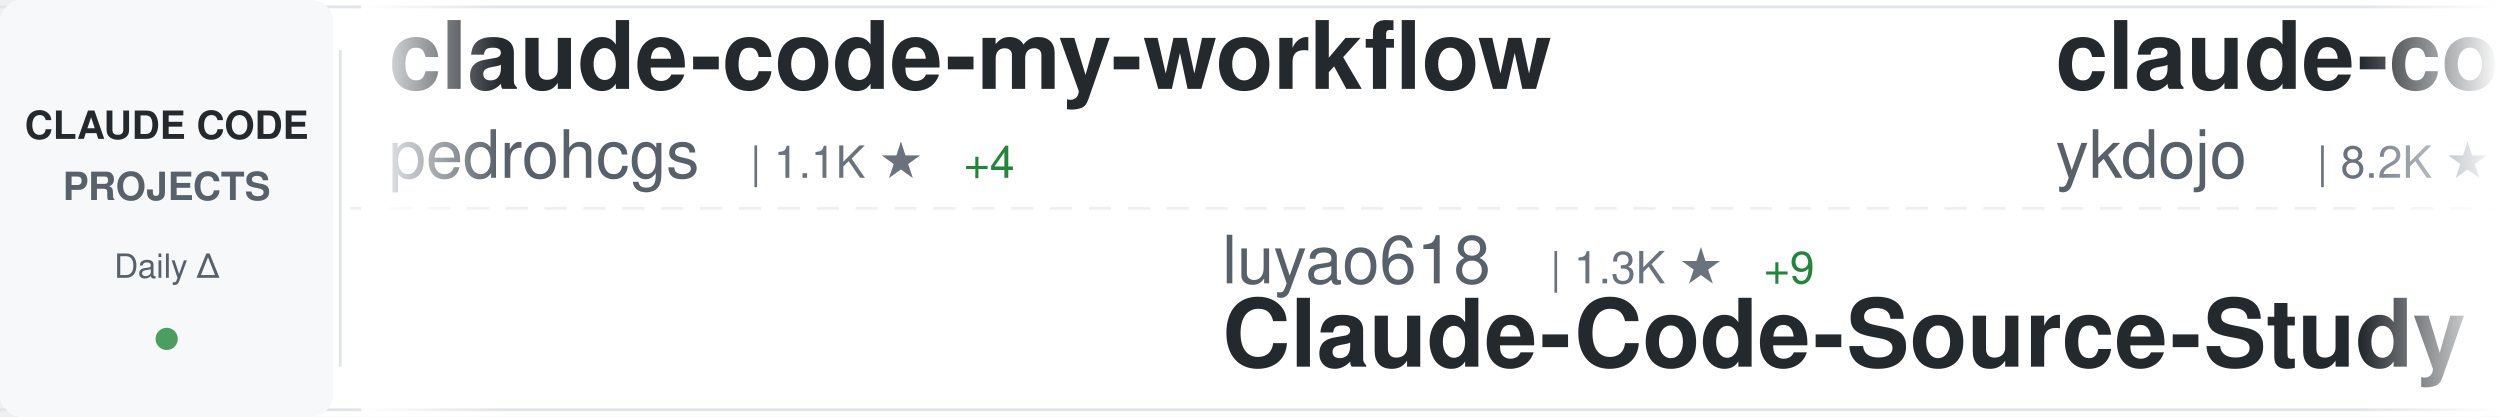
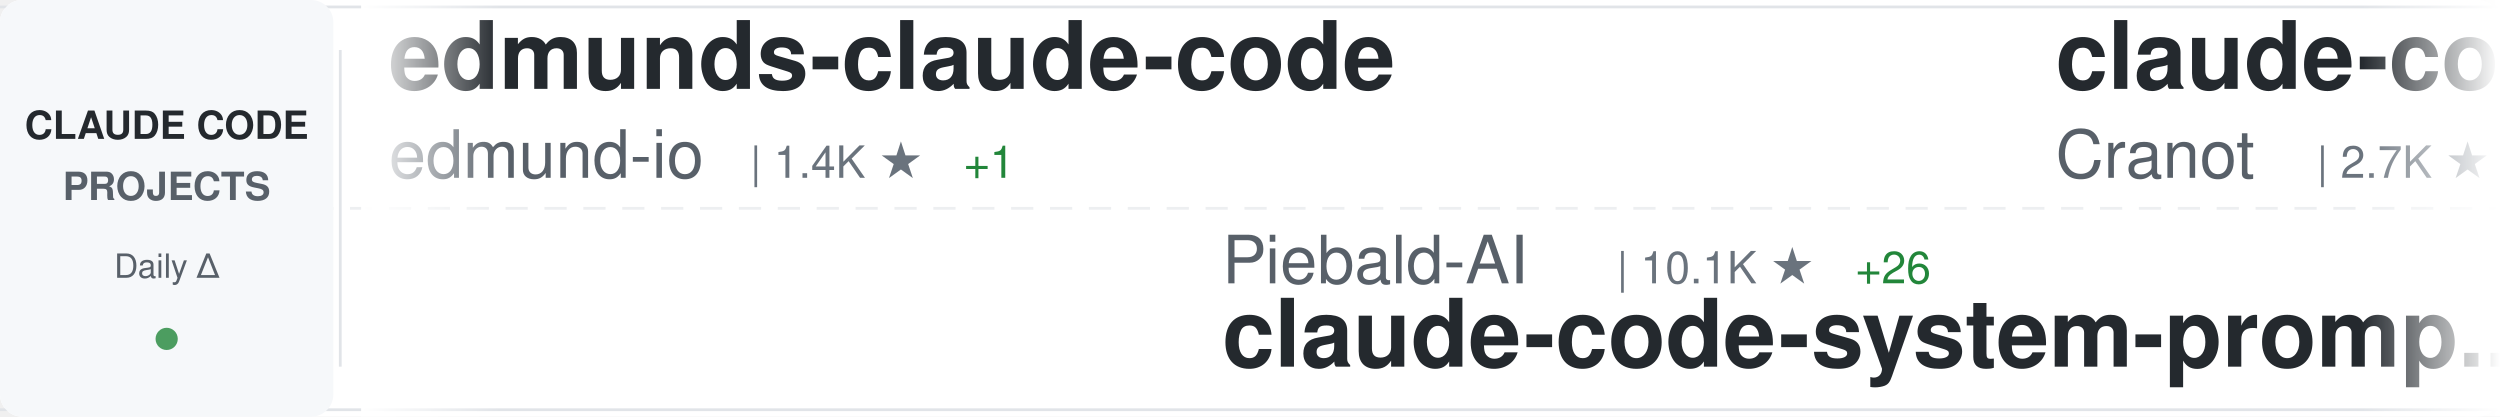
<svg xmlns="http://www.w3.org/2000/svg" width="900" height="150">
  <defs>
    <linearGradient id="awesomeLeftFade" x1="0%" y1="0%" x2="100%" y2="0%">
      <stop offset="0%" style="stop-color:#ffffff;stop-opacity:1" />
      <stop offset="100%" style="stop-color:#ffffff;stop-opacity:0" />
    </linearGradient>
    <linearGradient id="awesomeRightFade" x1="0%" y1="0%" x2="100%" y2="0%">
      <stop offset="0%" style="stop-color:#ffffff;stop-opacity:0" />
      <stop offset="100%" style="stop-color:#ffffff;stop-opacity:1" />
    </linearGradient>
  </defs>
  <rect width="900" height="150" fill="#ffffff" rx="8" />
  <rect x="0" y="2" width="900" height="1" fill="#e1e4e8" />
  <rect x="0" y="147" width="900" height="1" fill="#e1e4e8" />
  <line x1="0" y1="75" x2="900" y2="75" stroke="#e1e4e8" stroke-width="1" stroke-dasharray="8 6" opacity="0.6" />
  <rect x="0" y="0" width="120" height="150" fill="#f6f8fa" rx="8" />
  <text x="60" y="50" font-family="-apple-system, BlinkMacSystemFont, 'Segoe UI', Helvetica, Arial, sans-serif" font-size="14" font-weight="600" fill="#24292e" text-anchor="middle">CLAUDE CODE</text>
  <text x="60" y="72" font-family="-apple-system, BlinkMacSystemFont, 'Segoe UI', Helvetica, Arial, sans-serif" font-size="14" font-weight="600" fill="#586069" text-anchor="middle">PROJECTS</text>
  <text x="60" y="100" font-family="-apple-system, BlinkMacSystemFont, 'Segoe UI', Helvetica, Arial, sans-serif" font-size="12" font-weight="500" fill="#586069" text-anchor="middle">Daily Δ</text>
  <circle cx="60" cy="122" r="4" fill="#22863a" opacity="0.8" />
  <rect x="122" y="18" width="1" height="114" fill="#e1e4e8" />
  <clipPath id="awesomeTickerClip">
    <rect x="130" y="0" width="770" height="150" />
  </clipPath>
  <g clip-path="url(#awesomeTickerClip)">
    <g id="awesomeTickerItems">
      <animateTransform attributeName="transform" attributeType="XML" type="translate" from="0 0" to="-3000 0" dur="54s" repeatCount="indefinite" />
      <g transform="translate(0, 0)">
-         <text x="140" y="32" font-family="-apple-system, BlinkMacSystemFont, 'Segoe UI', Helvetica, Arial, sans-serif" font-size="34" font-weight="600" fill="#24292e">claude-code-my-workflow</text>
-         <text x="140" y="64" font-family="-apple-system, BlinkMacSystemFont, 'Segoe UI', Helvetica, Arial, sans-serif" font-size="24" font-weight="400" fill="#586069">pedrohcgs</text>
-         <text x="270" y="64" font-family="-apple-system, BlinkMacSystemFont, 'Segoe UI', Helvetica, Arial, sans-serif" font-size="16" font-weight="500" fill="#6a737d">| 1.1K ★</text>
-         <text x="347" y="64" font-family="-apple-system, BlinkMacSystemFont, 'Segoe UI', Helvetica, Arial, sans-serif" font-size="16" font-weight="500" fill="#22863a"> +4</text>
+         <text x="140" y="32" font-family="-apple-system, BlinkMacSystemFont, 'Segoe UI', Helvetica, Arial, sans-serif" font-size="34" font-weight="600" fill="#24292e">edmunds-claude-code</text>
+         <text x="140" y="64" font-family="-apple-system, BlinkMacSystemFont, 'Segoe UI', Helvetica, Arial, sans-serif" font-size="24" font-weight="400" fill="#586069">edmund-io</text>
+         <text x="270" y="64" font-family="-apple-system, BlinkMacSystemFont, 'Segoe UI', Helvetica, Arial, sans-serif" font-size="16" font-weight="500" fill="#6a737d">| 1.4K ★</text>
+         <text x="347" y="64" font-family="-apple-system, BlinkMacSystemFont, 'Segoe UI', Helvetica, Arial, sans-serif" font-size="16" font-weight="500" fill="#22863a"> +1</text>
      </g>
      <g transform="translate(300, 0)">
-         <text x="140" y="102" font-family="-apple-system, BlinkMacSystemFont, 'Segoe UI', Helvetica, Arial, sans-serif" font-size="24" font-weight="400" fill="#586069">luyao618</text>
-         <text x="258" y="102" font-family="-apple-system, BlinkMacSystemFont, 'Segoe UI', Helvetica, Arial, sans-serif" font-size="16" font-weight="500" fill="#6a737d">| 1.3K ★</text>
-         <text x="335" y="102" font-family="-apple-system, BlinkMacSystemFont, 'Segoe UI', Helvetica, Arial, sans-serif" font-size="16" font-weight="500" fill="#22863a"> +9</text>
-         <text x="140" y="132" font-family="-apple-system, BlinkMacSystemFont, 'Segoe UI', Helvetica, Arial, sans-serif" font-size="34" font-weight="600" fill="#24292e">Claude-Code-Source-Study</text>
+         <text x="140" y="102" font-family="-apple-system, BlinkMacSystemFont, 'Segoe UI', Helvetica, Arial, sans-serif" font-size="24" font-weight="400" fill="#586069">Piebald-AI</text>
+         <text x="282" y="102" font-family="-apple-system, BlinkMacSystemFont, 'Segoe UI', Helvetica, Arial, sans-serif" font-size="16" font-weight="500" fill="#6a737d">| 10.1K ★</text>
+         <text x="368" y="102" font-family="-apple-system, BlinkMacSystemFont, 'Segoe UI', Helvetica, Arial, sans-serif" font-size="16" font-weight="500" fill="#22863a"> +26</text>
+         <text x="140" y="132" font-family="-apple-system, BlinkMacSystemFont, 'Segoe UI', Helvetica, Arial, sans-serif" font-size="34" font-weight="600" fill="#24292e">claude-code-system-promp...</text>
      </g>
      <g transform="translate(600, 0)">
-         <text x="140" y="32" font-family="-apple-system, BlinkMacSystemFont, 'Segoe UI', Helvetica, Arial, sans-serif" font-size="34" font-weight="600" fill="#24292e">claude-code-tips</text>
-         <text x="140" y="64" font-family="-apple-system, BlinkMacSystemFont, 'Segoe UI', Helvetica, Arial, sans-serif" font-size="24" font-weight="400" fill="#586069">ykdojo</text>
-         <text x="234" y="64" font-family="-apple-system, BlinkMacSystemFont, 'Segoe UI', Helvetica, Arial, sans-serif" font-size="16" font-weight="500" fill="#6a737d">| 8.2K ★</text>
-         <text x="311" y="64" font-family="-apple-system, BlinkMacSystemFont, 'Segoe UI', Helvetica, Arial, sans-serif" font-size="16" font-weight="500" fill="#22863a"> +20</text>
+         <text x="140" y="32" font-family="-apple-system, BlinkMacSystemFont, 'Segoe UI', Helvetica, Arial, sans-serif" font-size="34" font-weight="600" fill="#24292e">claude-code-guide</text>
+         <text x="140" y="64" font-family="-apple-system, BlinkMacSystemFont, 'Segoe UI', Helvetica, Arial, sans-serif" font-size="24" font-weight="400" fill="#586069">Cranot</text>
+         <text x="234" y="64" font-family="-apple-system, BlinkMacSystemFont, 'Segoe UI', Helvetica, Arial, sans-serif" font-size="16" font-weight="500" fill="#6a737d">| 2.7K ★</text>
+         <text x="311" y="64" font-family="-apple-system, BlinkMacSystemFont, 'Segoe UI', Helvetica, Arial, sans-serif" font-size="16" font-weight="500" fill="#22863a"> +4</text>
      </g>
      <g transform="translate(900, 0)">
-         <text x="140" y="102" font-family="-apple-system, BlinkMacSystemFont, 'Segoe UI', Helvetica, Arial, sans-serif" font-size="24" font-weight="400" fill="#586069">luongnv89</text>
-         <text x="270" y="102" font-family="-apple-system, BlinkMacSystemFont, 'Segoe UI', Helvetica, Arial, sans-serif" font-size="16" font-weight="500" fill="#6a737d">| 32.0K ★</text>
-         <text x="356" y="102" font-family="-apple-system, BlinkMacSystemFont, 'Segoe UI', Helvetica, Arial, sans-serif" font-size="16" font-weight="500" fill="#22863a"> +163</text>
-         <text x="140" y="132" font-family="-apple-system, BlinkMacSystemFont, 'Segoe UI', Helvetica, Arial, sans-serif" font-size="34" font-weight="600" fill="#24292e">claude-howto</text>
+         <text x="140" y="102" font-family="-apple-system, BlinkMacSystemFont, 'Segoe UI', Helvetica, Arial, sans-serif" font-size="24" font-weight="400" fill="#586069">chauncygu</text>
+         <text x="270" y="102" font-family="-apple-system, BlinkMacSystemFont, 'Segoe UI', Helvetica, Arial, sans-serif" font-size="16" font-weight="500" fill="#6a737d">| 2.4K ★</text>
+         <text x="347" y="102" font-family="-apple-system, BlinkMacSystemFont, 'Segoe UI', Helvetica, Arial, sans-serif" font-size="16" font-weight="500" fill="#22863a"> +4</text>
+         <text x="140" y="132" font-family="-apple-system, BlinkMacSystemFont, 'Segoe UI', Helvetica, Arial, sans-serif" font-size="34" font-weight="600" fill="#24292e">collection-claude-code-s...</text>
      </g>
      <g transform="translate(1200, 0)">
-         <text x="140" y="32" font-family="-apple-system, BlinkMacSystemFont, 'Segoe UI', Helvetica, Arial, sans-serif" font-size="34" font-weight="600" fill="#24292e">learn-claude-code</text>
-         <text x="140" y="64" font-family="-apple-system, BlinkMacSystemFont, 'Segoe UI', Helvetica, Arial, sans-serif" font-size="24" font-weight="400" fill="#586069">shareAI-lab</text>
-         <text x="294" y="64" font-family="-apple-system, BlinkMacSystemFont, 'Segoe UI', Helvetica, Arial, sans-serif" font-size="16" font-weight="500" fill="#6a737d">| 59.4K ★</text>
-         <text x="380" y="64" font-family="-apple-system, BlinkMacSystemFont, 'Segoe UI', Helvetica, Arial, sans-serif" font-size="16" font-weight="500" fill="#22863a"> +218</text>
+         <text x="140" y="32" font-family="-apple-system, BlinkMacSystemFont, 'Segoe UI', Helvetica, Arial, sans-serif" font-size="34" font-weight="600" fill="#24292e">claude_code_src</text>
+         <text x="140" y="64" font-family="-apple-system, BlinkMacSystemFont, 'Segoe UI', Helvetica, Arial, sans-serif" font-size="24" font-weight="400" fill="#586069">ponponon</text>
+         <text x="258" y="64" font-family="-apple-system, BlinkMacSystemFont, 'Segoe UI', Helvetica, Arial, sans-serif" font-size="16" font-weight="500" fill="#6a737d">| 2.2K ★</text>
+         <text x="335" y="64" font-family="-apple-system, BlinkMacSystemFont, 'Segoe UI', Helvetica, Arial, sans-serif" font-size="16" font-weight="500" fill="#22863a"> +1</text>
      </g>
      <g transform="translate(1500, 0)">
-         <text x="140" y="102" font-family="-apple-system, BlinkMacSystemFont, 'Segoe UI', Helvetica, Arial, sans-serif" font-size="24" font-weight="400" fill="#586069">OneRedOak</text>
-         <text x="270" y="102" font-family="-apple-system, BlinkMacSystemFont, 'Segoe UI', Helvetica, Arial, sans-serif" font-size="16" font-weight="500" fill="#6a737d">| 3.8K ★</text>
-         <text x="347" y="102" font-family="-apple-system, BlinkMacSystemFont, 'Segoe UI', Helvetica, Arial, sans-serif" font-size="16" font-weight="500" fill="#22863a"> +1</text>
-         <text x="140" y="132" font-family="-apple-system, BlinkMacSystemFont, 'Segoe UI', Helvetica, Arial, sans-serif" font-size="34" font-weight="600" fill="#24292e">claude-code-workflows</text>
+         <text x="140" y="102" font-family="-apple-system, BlinkMacSystemFont, 'Segoe UI', Helvetica, Arial, sans-serif" font-size="24" font-weight="400" fill="#586069">anthropics</text>
+         <text x="282" y="102" font-family="-apple-system, BlinkMacSystemFont, 'Segoe UI', Helvetica, Arial, sans-serif" font-size="16" font-weight="500" fill="#6a737d">| 7.5K ★</text>
+         <text x="359" y="102" font-family="-apple-system, BlinkMacSystemFont, 'Segoe UI', Helvetica, Arial, sans-serif" font-size="16" font-weight="500" fill="#22863a"> +16</text>
+         <text x="140" y="132" font-family="-apple-system, BlinkMacSystemFont, 'Segoe UI', Helvetica, Arial, sans-serif" font-size="34" font-weight="600" fill="#24292e">claude-code-action</text>
      </g>
      <g transform="translate(1800, 0)">
-         <text x="140" y="32" font-family="-apple-system, BlinkMacSystemFont, 'Segoe UI', Helvetica, Arial, sans-serif" font-size="34" font-weight="600" fill="#24292e">Claude-Code-Game-Studios</text>
-         <text x="140" y="64" font-family="-apple-system, BlinkMacSystemFont, 'Segoe UI', Helvetica, Arial, sans-serif" font-size="24" font-weight="400" fill="#586069">Donchitos</text>
-         <text x="270" y="64" font-family="-apple-system, BlinkMacSystemFont, 'Segoe UI', Helvetica, Arial, sans-serif" font-size="16" font-weight="500" fill="#6a737d">| 17.9K ★</text>
-         <text x="356" y="64" font-family="-apple-system, BlinkMacSystemFont, 'Segoe UI', Helvetica, Arial, sans-serif" font-size="16" font-weight="500" fill="#22863a"> +116</text>
+         <text x="140" y="32" font-family="-apple-system, BlinkMacSystemFont, 'Segoe UI', Helvetica, Arial, sans-serif" font-size="34" font-weight="600" fill="#24292e">claude-code-ultimate-gui...</text>
+         <text x="140" y="64" font-family="-apple-system, BlinkMacSystemFont, 'Segoe UI', Helvetica, Arial, sans-serif" font-size="24" font-weight="400" fill="#586069">FlorianBruniaux</text>
+         <text x="342" y="64" font-family="-apple-system, BlinkMacSystemFont, 'Segoe UI', Helvetica, Arial, sans-serif" font-size="16" font-weight="500" fill="#6a737d">| 4.3K ★</text>
+         <text x="419" y="64" font-family="-apple-system, BlinkMacSystemFont, 'Segoe UI', Helvetica, Arial, sans-serif" font-size="16" font-weight="500" fill="#22863a"> +16</text>
      </g>
      <g transform="translate(2100, 0)">
-         <text x="140" y="102" font-family="-apple-system, BlinkMacSystemFont, 'Segoe UI', Helvetica, Arial, sans-serif" font-size="24" font-weight="400" fill="#586069">SeemSeam</text>
-         <text x="258" y="102" font-family="-apple-system, BlinkMacSystemFont, 'Segoe UI', Helvetica, Arial, sans-serif" font-size="16" font-weight="500" fill="#6a737d">| 2.5K ★</text>
-         <text x="335" y="102" font-family="-apple-system, BlinkMacSystemFont, 'Segoe UI', Helvetica, Arial, sans-serif" font-size="16" font-weight="500" fill="#22863a"> +5</text>
-         <text x="140" y="132" font-family="-apple-system, BlinkMacSystemFont, 'Segoe UI', Helvetica, Arial, sans-serif" font-size="34" font-weight="600" fill="#24292e">claude_codex_bridge</text>
+         <text x="140" y="102" font-family="-apple-system, BlinkMacSystemFont, 'Segoe UI', Helvetica, Arial, sans-serif" font-size="24" font-weight="400" fill="#586069">centminmod</text>
+         <text x="282" y="102" font-family="-apple-system, BlinkMacSystemFont, 'Segoe UI', Helvetica, Arial, sans-serif" font-size="16" font-weight="500" fill="#6a737d">| 2.3K ★</text>
+         <text x="359" y="102" font-family="-apple-system, BlinkMacSystemFont, 'Segoe UI', Helvetica, Arial, sans-serif" font-size="16" font-weight="500" fill="#22863a"> +4</text>
+         <text x="140" y="132" font-family="-apple-system, BlinkMacSystemFont, 'Segoe UI', Helvetica, Arial, sans-serif" font-size="34" font-weight="600" fill="#24292e">my-claude-code-setup</text>
      </g>
      <g transform="translate(2400, 0)">
-         <text x="140" y="32" font-family="-apple-system, BlinkMacSystemFont, 'Segoe UI', Helvetica, Arial, sans-serif" font-size="34" font-weight="600" fill="#24292e">claude-code-sourcemap</text>
-         <text x="140" y="64" font-family="-apple-system, BlinkMacSystemFont, 'Segoe UI', Helvetica, Arial, sans-serif" font-size="24" font-weight="400" fill="#586069">ChinaSiro</text>
-         <text x="270" y="64" font-family="-apple-system, BlinkMacSystemFont, 'Segoe UI', Helvetica, Arial, sans-serif" font-size="16" font-weight="500" fill="#6a737d">| 9.1K ★</text>
-         <text x="347" y="64" font-family="-apple-system, BlinkMacSystemFont, 'Segoe UI', Helvetica, Arial, sans-serif" font-size="16" font-weight="500" fill="#22863a"> +12</text>
+         <text x="140" y="32" font-family="-apple-system, BlinkMacSystemFont, 'Segoe UI', Helvetica, Arial, sans-serif" font-size="34" font-weight="600" fill="#24292e">how-claude-code-works</text>
+         <text x="140" y="64" font-family="-apple-system, BlinkMacSystemFont, 'Segoe UI', Helvetica, Arial, sans-serif" font-size="24" font-weight="400" fill="#586069">Windy3f3f3f3f</text>
+         <text x="318" y="64" font-family="-apple-system, BlinkMacSystemFont, 'Segoe UI', Helvetica, Arial, sans-serif" font-size="16" font-weight="500" fill="#6a737d">| 2.3K ★</text>
+         <text x="395" y="64" font-family="-apple-system, BlinkMacSystemFont, 'Segoe UI', Helvetica, Arial, sans-serif" font-size="16" font-weight="500" fill="#22863a"> +20</text>
      </g>
      <g transform="translate(2700, 0)">
-         <text x="140" y="102" font-family="-apple-system, BlinkMacSystemFont, 'Segoe UI', Helvetica, Arial, sans-serif" font-size="24" font-weight="400" fill="#586069">VoltAgent</text>
-         <text x="270" y="102" font-family="-apple-system, BlinkMacSystemFont, 'Segoe UI', Helvetica, Arial, sans-serif" font-size="16" font-weight="500" fill="#6a737d">| 19.5K ★</text>
-         <text x="356" y="102" font-family="-apple-system, BlinkMacSystemFont, 'Segoe UI', Helvetica, Arial, sans-serif" font-size="16" font-weight="500" fill="#22863a"> +62</text>
-         <text x="140" y="132" font-family="-apple-system, BlinkMacSystemFont, 'Segoe UI', Helvetica, Arial, sans-serif" font-size="34" font-weight="600" fill="#24292e">awesome-claude-code-suba...</text>
+         <text x="140" y="102" font-family="-apple-system, BlinkMacSystemFont, 'Segoe UI', Helvetica, Arial, sans-serif" font-size="24" font-weight="400" fill="#586069">carlvellotti</text>
+         <text x="306" y="102" font-family="-apple-system, BlinkMacSystemFont, 'Segoe UI', Helvetica, Arial, sans-serif" font-size="16" font-weight="500" fill="#6a737d">| 2.0K ★</text>
+         <text x="383" y="102" font-family="-apple-system, BlinkMacSystemFont, 'Segoe UI', Helvetica, Arial, sans-serif" font-size="16" font-weight="500" fill="#22863a"> +4</text>
+         <text x="140" y="132" font-family="-apple-system, BlinkMacSystemFont, 'Segoe UI', Helvetica, Arial, sans-serif" font-size="34" font-weight="600" fill="#24292e">claude-code-pm-course</text>
      </g>
      <g transform="translate(3000, 0)">
-         <text x="140" y="32" font-family="-apple-system, BlinkMacSystemFont, 'Segoe UI', Helvetica, Arial, sans-serif" font-size="34" font-weight="600" fill="#24292e">claude-code-my-workflow</text>
-         <text x="140" y="64" font-family="-apple-system, BlinkMacSystemFont, 'Segoe UI', Helvetica, Arial, sans-serif" font-size="24" font-weight="400" fill="#586069">pedrohcgs</text>
-         <text x="270" y="64" font-family="-apple-system, BlinkMacSystemFont, 'Segoe UI', Helvetica, Arial, sans-serif" font-size="16" font-weight="500" fill="#6a737d">| 1.1K ★</text>
-         <text x="347" y="64" font-family="-apple-system, BlinkMacSystemFont, 'Segoe UI', Helvetica, Arial, sans-serif" font-size="16" font-weight="500" fill="#22863a"> +4</text>
+         <text x="140" y="32" font-family="-apple-system, BlinkMacSystemFont, 'Segoe UI', Helvetica, Arial, sans-serif" font-size="34" font-weight="600" fill="#24292e">edmunds-claude-code</text>
+         <text x="140" y="64" font-family="-apple-system, BlinkMacSystemFont, 'Segoe UI', Helvetica, Arial, sans-serif" font-size="24" font-weight="400" fill="#586069">edmund-io</text>
+         <text x="270" y="64" font-family="-apple-system, BlinkMacSystemFont, 'Segoe UI', Helvetica, Arial, sans-serif" font-size="16" font-weight="500" fill="#6a737d">| 1.4K ★</text>
+         <text x="347" y="64" font-family="-apple-system, BlinkMacSystemFont, 'Segoe UI', Helvetica, Arial, sans-serif" font-size="16" font-weight="500" fill="#22863a"> +1</text>
      </g>
      <g transform="translate(3300, 0)">
-         <text x="140" y="102" font-family="-apple-system, BlinkMacSystemFont, 'Segoe UI', Helvetica, Arial, sans-serif" font-size="24" font-weight="400" fill="#586069">luyao618</text>
-         <text x="258" y="102" font-family="-apple-system, BlinkMacSystemFont, 'Segoe UI', Helvetica, Arial, sans-serif" font-size="16" font-weight="500" fill="#6a737d">| 1.3K ★</text>
-         <text x="335" y="102" font-family="-apple-system, BlinkMacSystemFont, 'Segoe UI', Helvetica, Arial, sans-serif" font-size="16" font-weight="500" fill="#22863a"> +9</text>
-         <text x="140" y="132" font-family="-apple-system, BlinkMacSystemFont, 'Segoe UI', Helvetica, Arial, sans-serif" font-size="34" font-weight="600" fill="#24292e">Claude-Code-Source-Study</text>
+         <text x="140" y="102" font-family="-apple-system, BlinkMacSystemFont, 'Segoe UI', Helvetica, Arial, sans-serif" font-size="24" font-weight="400" fill="#586069">Piebald-AI</text>
+         <text x="282" y="102" font-family="-apple-system, BlinkMacSystemFont, 'Segoe UI', Helvetica, Arial, sans-serif" font-size="16" font-weight="500" fill="#6a737d">| 10.1K ★</text>
+         <text x="368" y="102" font-family="-apple-system, BlinkMacSystemFont, 'Segoe UI', Helvetica, Arial, sans-serif" font-size="16" font-weight="500" fill="#22863a"> +26</text>
+         <text x="140" y="132" font-family="-apple-system, BlinkMacSystemFont, 'Segoe UI', Helvetica, Arial, sans-serif" font-size="34" font-weight="600" fill="#24292e">claude-code-system-promp...</text>
      </g>
      <g transform="translate(3600, 0)">
-         <text x="140" y="32" font-family="-apple-system, BlinkMacSystemFont, 'Segoe UI', Helvetica, Arial, sans-serif" font-size="34" font-weight="600" fill="#24292e">claude-code-tips</text>
-         <text x="140" y="64" font-family="-apple-system, BlinkMacSystemFont, 'Segoe UI', Helvetica, Arial, sans-serif" font-size="24" font-weight="400" fill="#586069">ykdojo</text>
-         <text x="234" y="64" font-family="-apple-system, BlinkMacSystemFont, 'Segoe UI', Helvetica, Arial, sans-serif" font-size="16" font-weight="500" fill="#6a737d">| 8.2K ★</text>
-         <text x="311" y="64" font-family="-apple-system, BlinkMacSystemFont, 'Segoe UI', Helvetica, Arial, sans-serif" font-size="16" font-weight="500" fill="#22863a"> +20</text>
+         <text x="140" y="32" font-family="-apple-system, BlinkMacSystemFont, 'Segoe UI', Helvetica, Arial, sans-serif" font-size="34" font-weight="600" fill="#24292e">claude-code-guide</text>
+         <text x="140" y="64" font-family="-apple-system, BlinkMacSystemFont, 'Segoe UI', Helvetica, Arial, sans-serif" font-size="24" font-weight="400" fill="#586069">Cranot</text>
+         <text x="234" y="64" font-family="-apple-system, BlinkMacSystemFont, 'Segoe UI', Helvetica, Arial, sans-serif" font-size="16" font-weight="500" fill="#6a737d">| 2.7K ★</text>
+         <text x="311" y="64" font-family="-apple-system, BlinkMacSystemFont, 'Segoe UI', Helvetica, Arial, sans-serif" font-size="16" font-weight="500" fill="#22863a"> +4</text>
      </g>
      <g transform="translate(3900, 0)">
-         <text x="140" y="102" font-family="-apple-system, BlinkMacSystemFont, 'Segoe UI', Helvetica, Arial, sans-serif" font-size="24" font-weight="400" fill="#586069">luongnv89</text>
-         <text x="270" y="102" font-family="-apple-system, BlinkMacSystemFont, 'Segoe UI', Helvetica, Arial, sans-serif" font-size="16" font-weight="500" fill="#6a737d">| 32.0K ★</text>
-         <text x="356" y="102" font-family="-apple-system, BlinkMacSystemFont, 'Segoe UI', Helvetica, Arial, sans-serif" font-size="16" font-weight="500" fill="#22863a"> +163</text>
-         <text x="140" y="132" font-family="-apple-system, BlinkMacSystemFont, 'Segoe UI', Helvetica, Arial, sans-serif" font-size="34" font-weight="600" fill="#24292e">claude-howto</text>
+         <text x="140" y="102" font-family="-apple-system, BlinkMacSystemFont, 'Segoe UI', Helvetica, Arial, sans-serif" font-size="24" font-weight="400" fill="#586069">chauncygu</text>
+         <text x="270" y="102" font-family="-apple-system, BlinkMacSystemFont, 'Segoe UI', Helvetica, Arial, sans-serif" font-size="16" font-weight="500" fill="#6a737d">| 2.4K ★</text>
+         <text x="347" y="102" font-family="-apple-system, BlinkMacSystemFont, 'Segoe UI', Helvetica, Arial, sans-serif" font-size="16" font-weight="500" fill="#22863a"> +4</text>
+         <text x="140" y="132" font-family="-apple-system, BlinkMacSystemFont, 'Segoe UI', Helvetica, Arial, sans-serif" font-size="34" font-weight="600" fill="#24292e">collection-claude-code-s...</text>
      </g>
    </g>
  </g>
  <rect x="130" y="0" width="50" height="150" fill="url(#awesomeLeftFade)" />
  <rect x="850" y="0" width="50" height="150" fill="url(#awesomeRightFade)" />
</svg>
